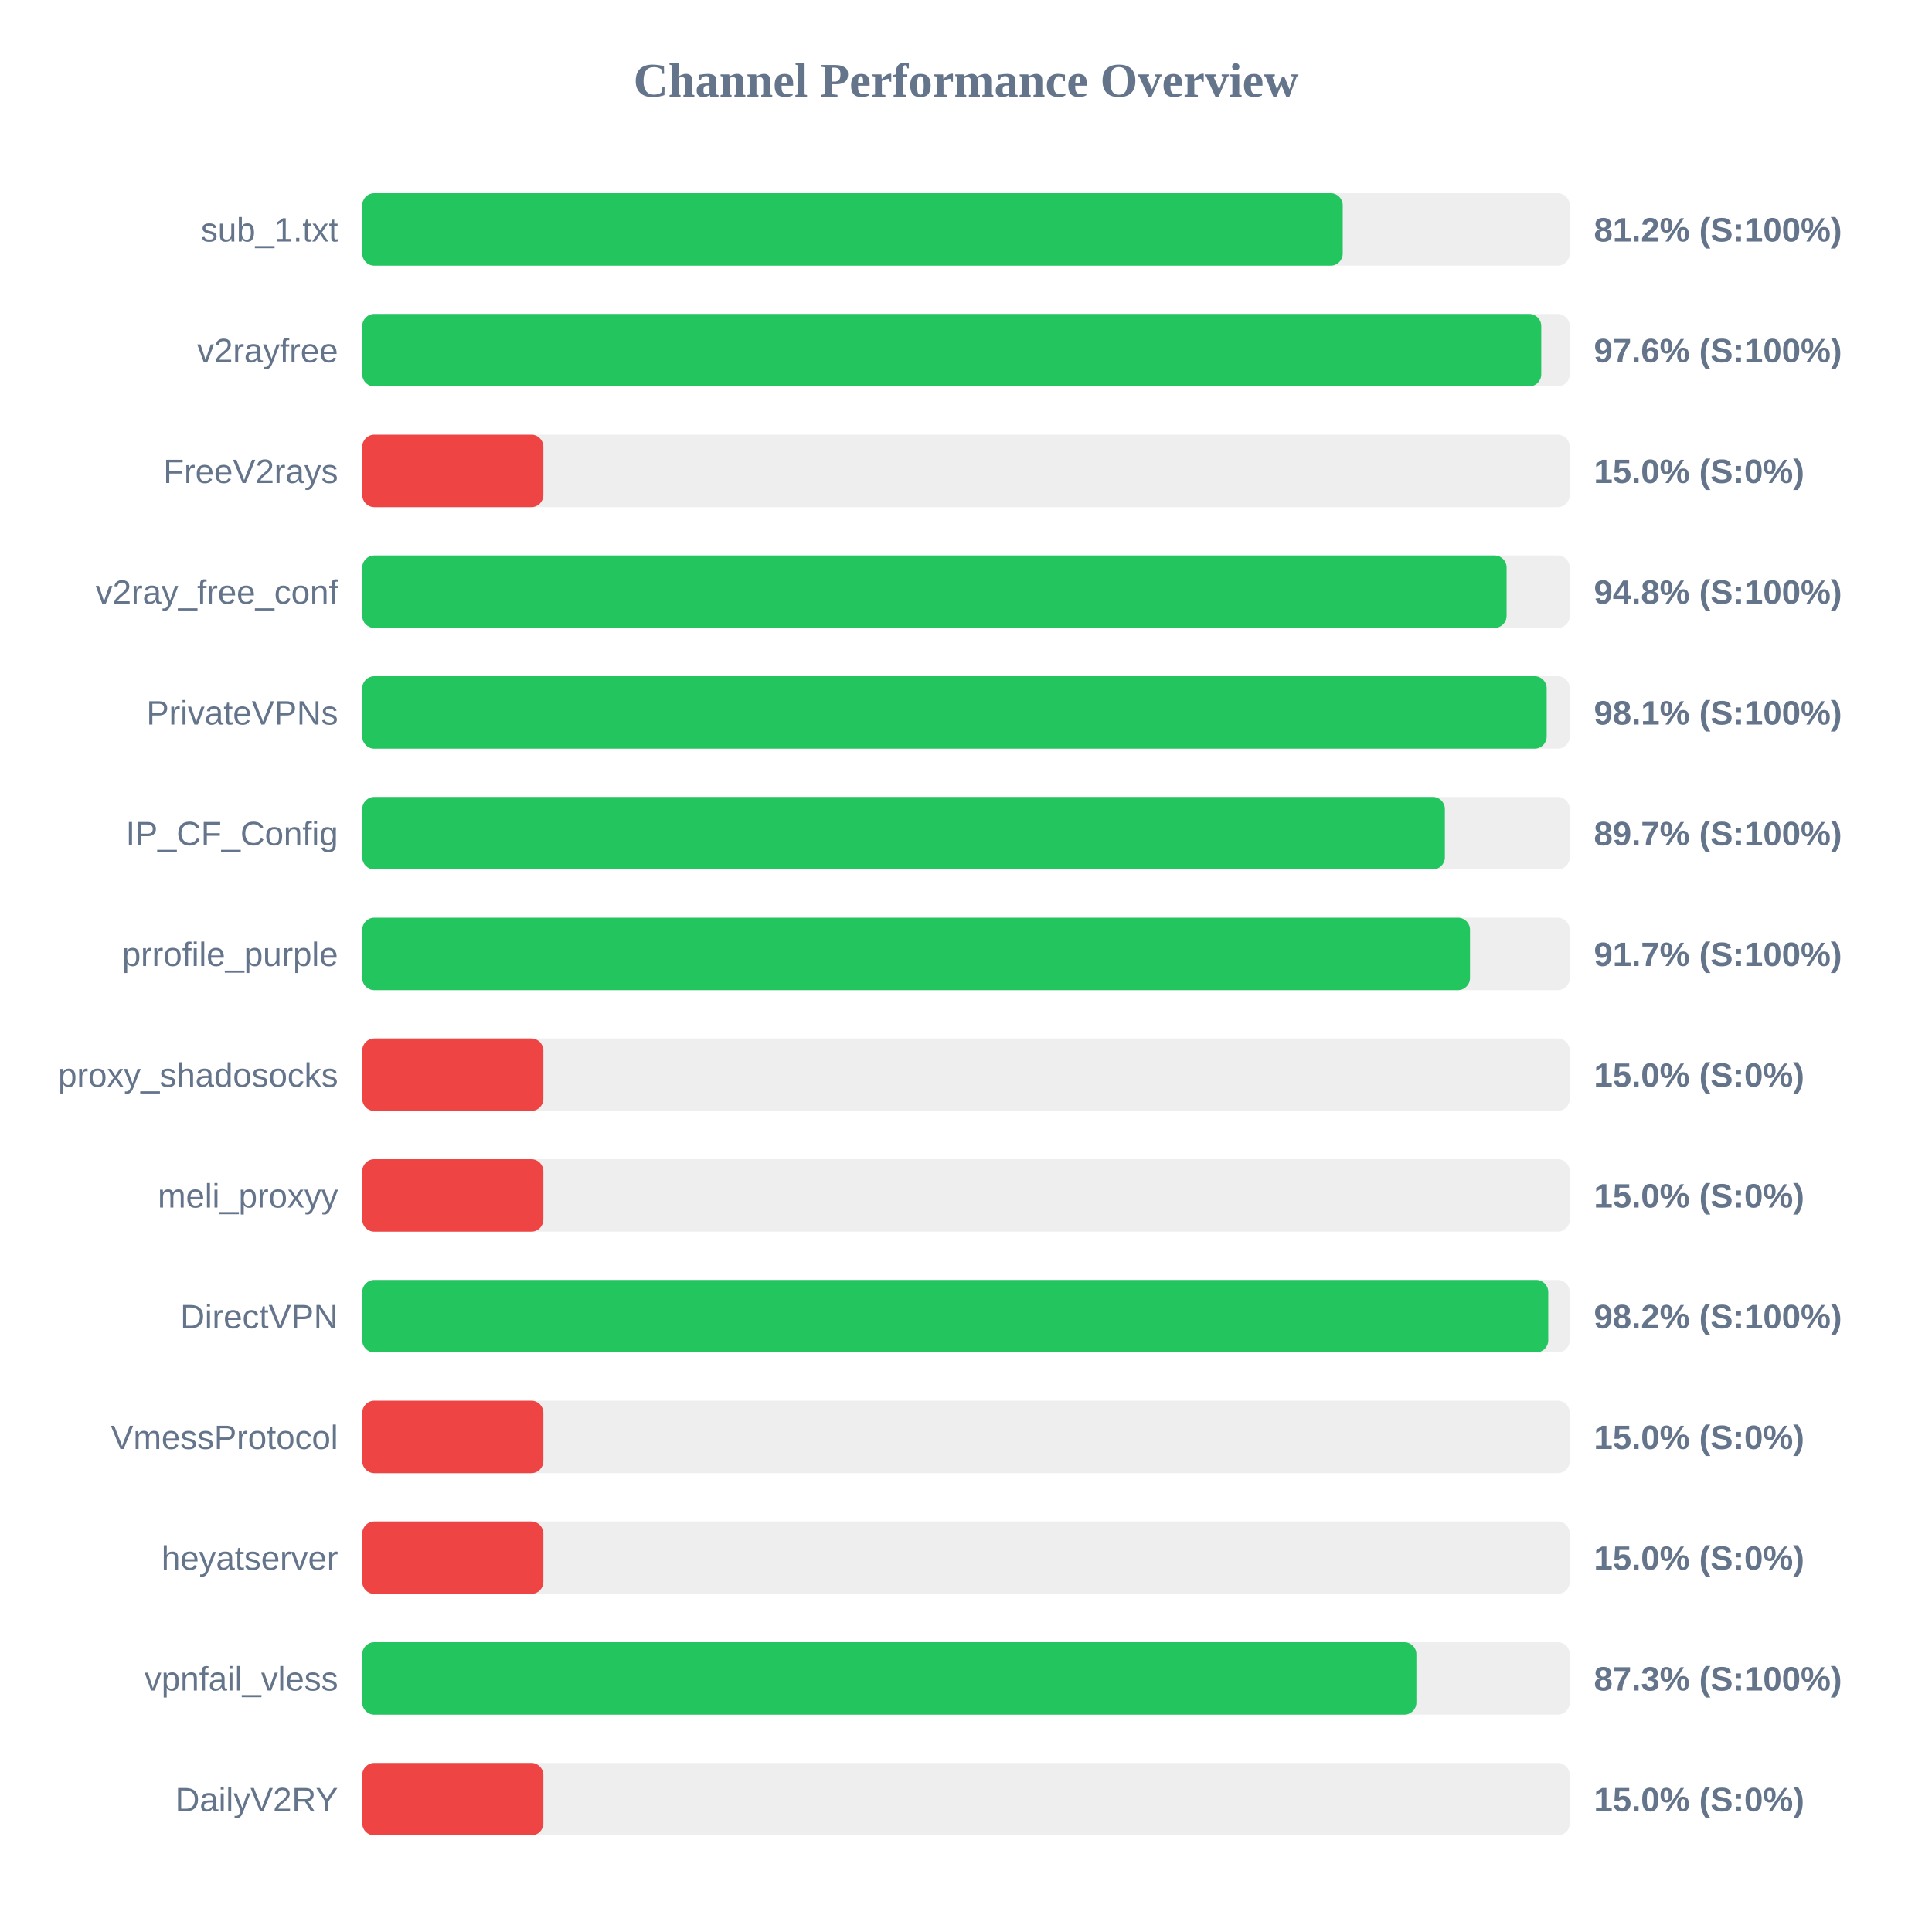
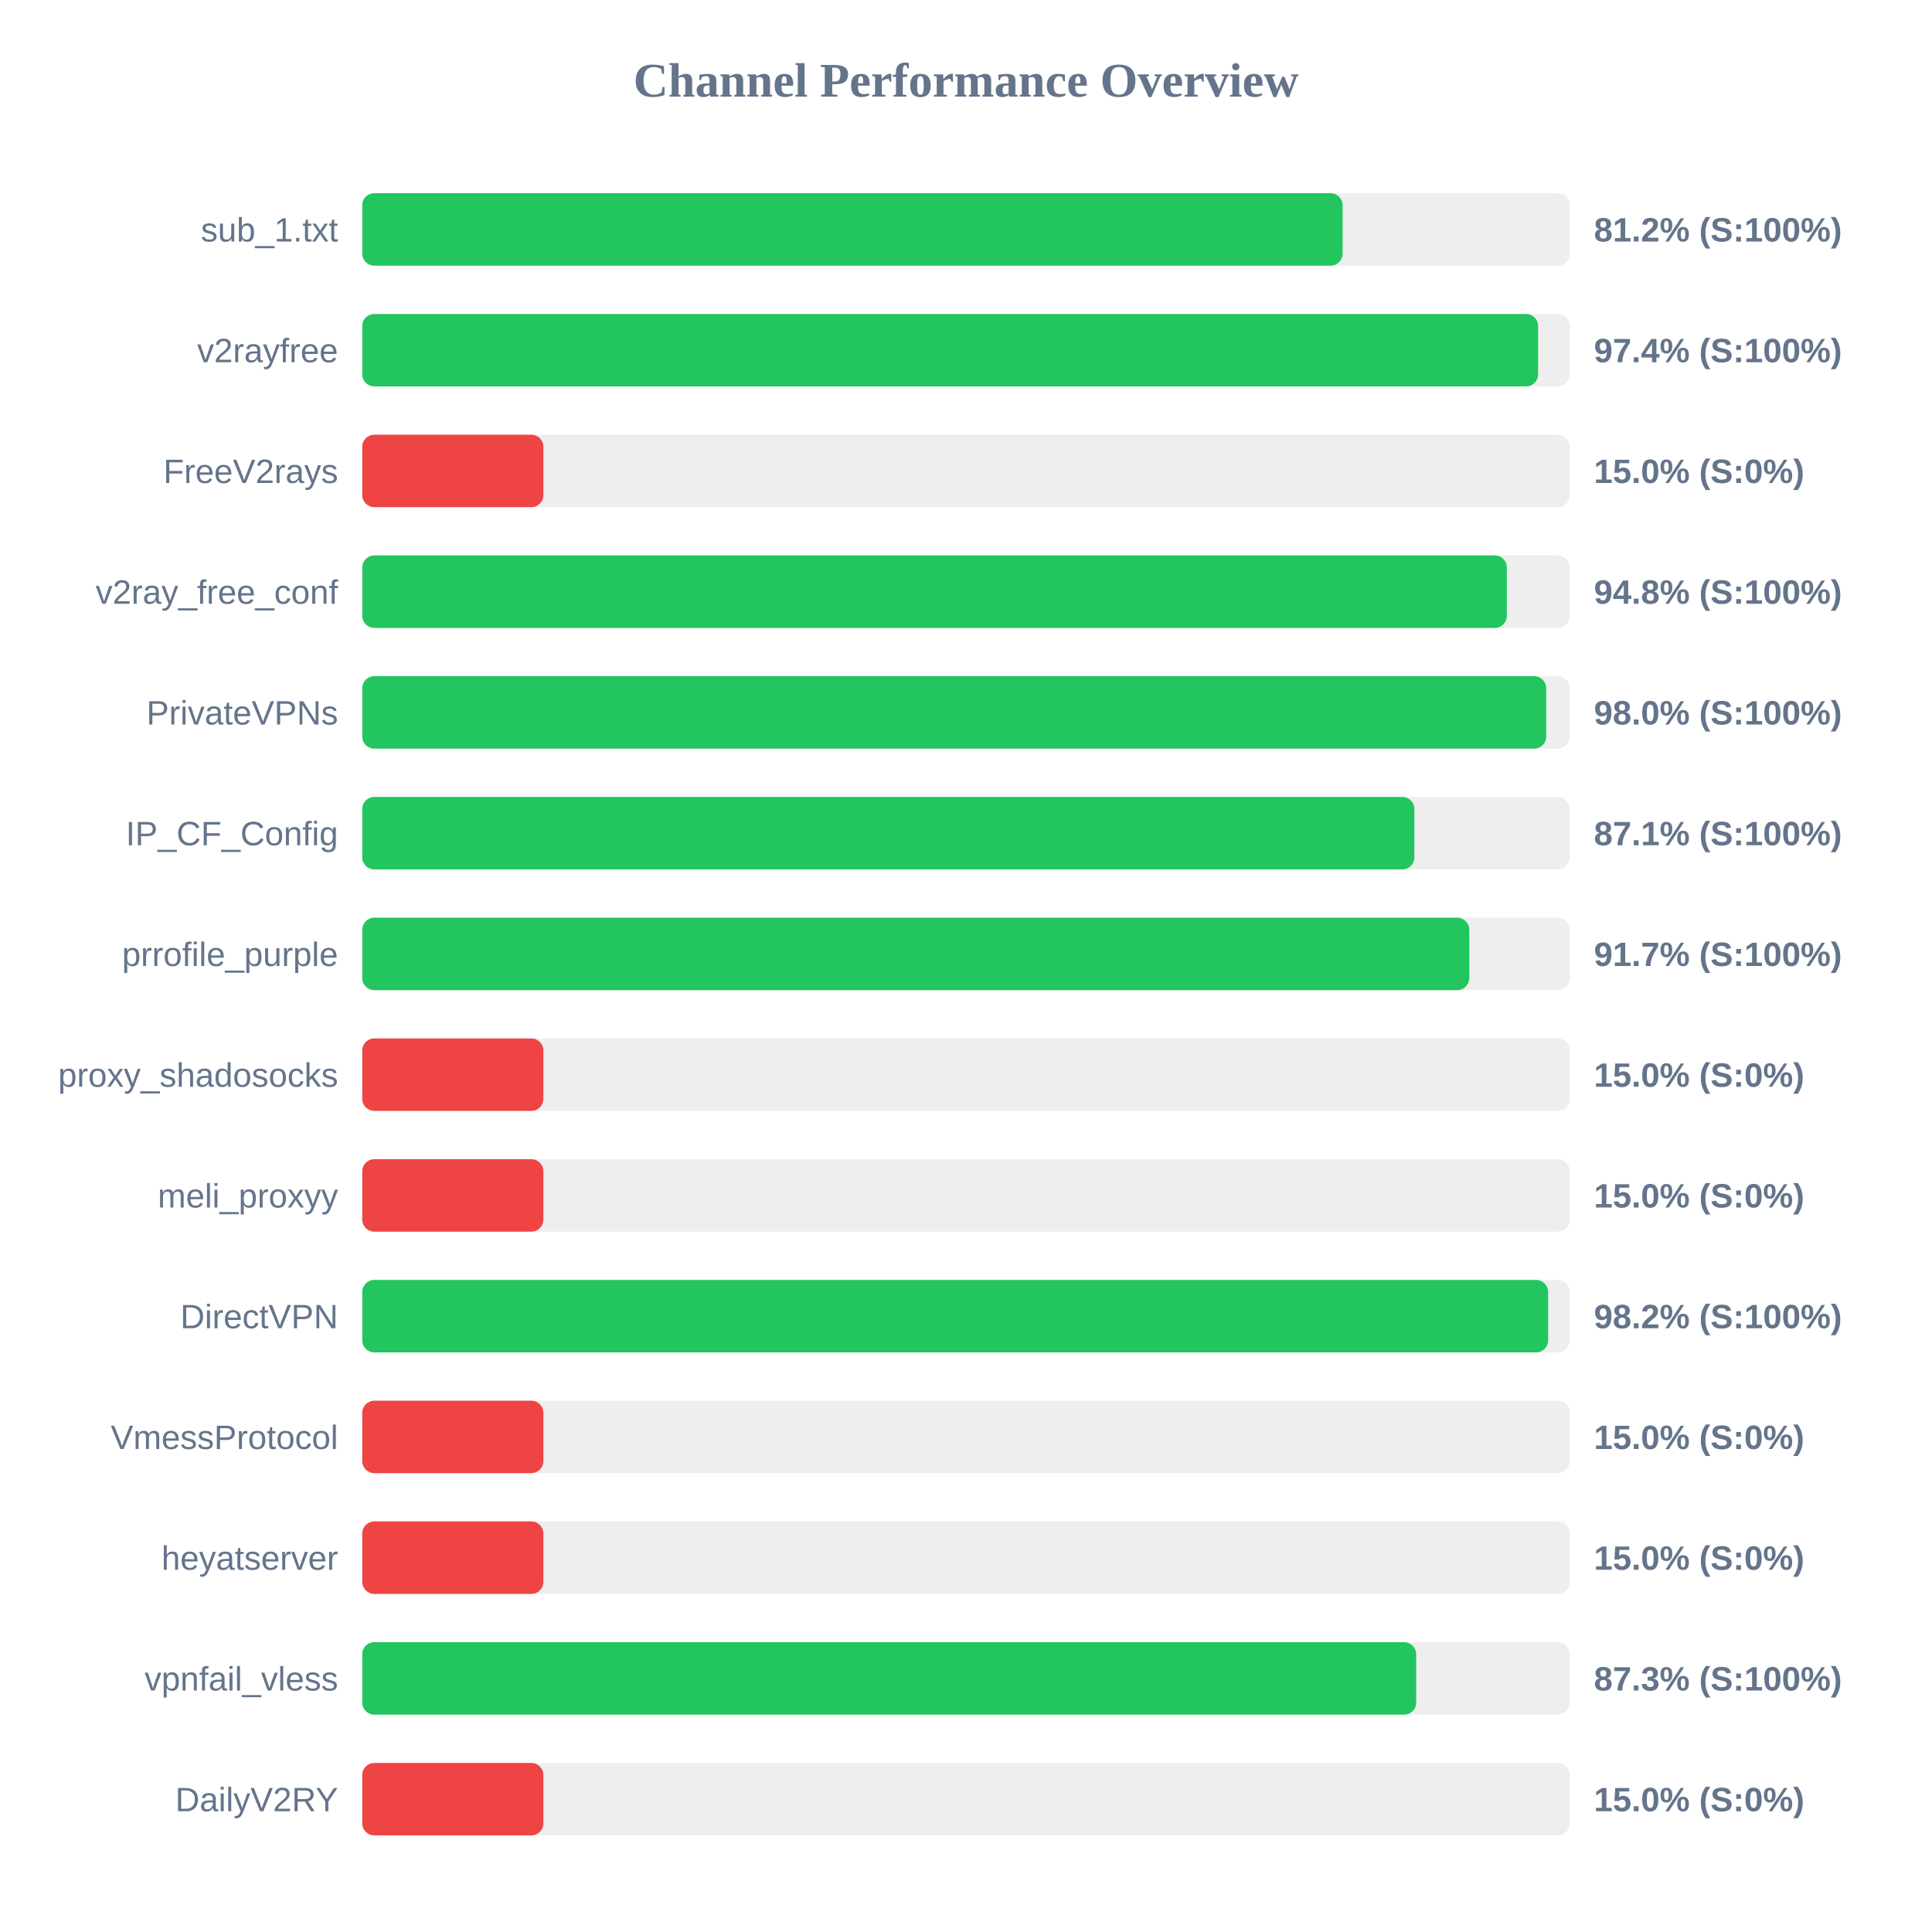
<svg xmlns="http://www.w3.org/2000/svg" width="800" height="800" version="1.1">
  <style>
        .row { font: 14px Arial; fill: #64748b; }
        .score { font: bold 14px Arial; fill: #64748b; }
    </style>
  <text x="400" y="40" text-anchor="middle" font-size="20px" font-weight="bold" fill="#64748b">Channel Performance Overview</text>
  <rect x="150" y="80" width="500" height="30" fill="#eee" rx="5" />
-   <rect x="150" y="80" width="406.0" height="30" fill="#22c55e" rx="5" />
+   <rect x="150" y="80" width="405.95" height="30" fill="#22c55e" rx="5" />
  <text x="140" y="100" text-anchor="end" class="row">sub_1.txt</text>
  <text x="660" y="100" text-anchor="start" class="score">81.2% (S:100%)</text>
  <rect x="150" y="130" width="500" height="30" fill="#eee" rx="5" />
-   <rect x="150" y="130" width="488.2" height="30" fill="#22c55e" rx="5" />
+   <rect x="150" y="130" width="486.9" height="30" fill="#22c55e" rx="5" />
  <text x="140" y="150" text-anchor="end" class="row">v2rayfree</text>
-   <text x="660" y="150" text-anchor="start" class="score">97.6% (S:100%)</text>
+   <text x="660" y="150" text-anchor="start" class="score">97.4% (S:100%)</text>
  <rect x="150" y="180" width="500" height="30" fill="#eee" rx="5" />
  <rect x="150" y="180" width="75.0" height="30" fill="#ef4444" rx="5" />
  <text x="140" y="200" text-anchor="end" class="row">FreeV2rays</text>
  <text x="660" y="200" text-anchor="start" class="score">15.0% (S:0%)</text>
  <rect x="150" y="230" width="500" height="30" fill="#eee" rx="5" />
-   <rect x="150" y="230" width="473.85" height="30" fill="#22c55e" rx="5" />
+   <rect x="150" y="230" width="473.95" height="30" fill="#22c55e" rx="5" />
  <text x="140" y="250" text-anchor="end" class="row">v2ray_free_conf</text>
  <text x="660" y="250" text-anchor="start" class="score">94.8% (S:100%)</text>
  <rect x="150" y="280" width="500" height="30" fill="#eee" rx="5" />
-   <rect x="150" y="280" width="490.45" height="30" fill="#22c55e" rx="5" />
+   <rect x="150" y="280" width="490.25" height="30" fill="#22c55e" rx="5" />
  <text x="140" y="300" text-anchor="end" class="row">PrivateVPNs</text>
-   <text x="660" y="300" text-anchor="start" class="score">98.1% (S:100%)</text>
+   <text x="660" y="300" text-anchor="start" class="score">98.0% (S:100%)</text>
  <rect x="150" y="330" width="500" height="30" fill="#eee" rx="5" />
-   <rect x="150" y="330" width="448.3" height="30" fill="#22c55e" rx="5" />
+   <rect x="150" y="330" width="435.65" height="30" fill="#22c55e" rx="5" />
  <text x="140" y="350" text-anchor="end" class="row">IP_CF_Config</text>
-   <text x="660" y="350" text-anchor="start" class="score">89.7% (S:100%)</text>
+   <text x="660" y="350" text-anchor="start" class="score">87.1% (S:100%)</text>
  <rect x="150" y="380" width="500" height="30" fill="#eee" rx="5" />
-   <rect x="150" y="380" width="458.7" height="30" fill="#22c55e" rx="5" />
+   <rect x="150" y="380" width="458.4" height="30" fill="#22c55e" rx="5" />
  <text x="140" y="400" text-anchor="end" class="row">prrofile_purple</text>
  <text x="660" y="400" text-anchor="start" class="score">91.7% (S:100%)</text>
  <rect x="150" y="430" width="500" height="30" fill="#eee" rx="5" />
  <rect x="150" y="430" width="75.0" height="30" fill="#ef4444" rx="5" />
  <text x="140" y="450" text-anchor="end" class="row">proxy_shadosocks</text>
  <text x="660" y="450" text-anchor="start" class="score">15.0% (S:0%)</text>
  <rect x="150" y="480" width="500" height="30" fill="#eee" rx="5" />
  <rect x="150" y="480" width="75.0" height="30" fill="#ef4444" rx="5" />
  <text x="140" y="500" text-anchor="end" class="row">meli_proxyy</text>
  <text x="660" y="500" text-anchor="start" class="score">15.0% (S:0%)</text>
  <rect x="150" y="530" width="500" height="30" fill="#eee" rx="5" />
-   <rect x="150" y="530" width="491.1" height="30" fill="#22c55e" rx="5" />
+   <rect x="150" y="530" width="491.05" height="30" fill="#22c55e" rx="5" />
  <text x="140" y="550" text-anchor="end" class="row">DirectVPN</text>
  <text x="660" y="550" text-anchor="start" class="score">98.2% (S:100%)</text>
  <rect x="150" y="580" width="500" height="30" fill="#eee" rx="5" />
  <rect x="150" y="580" width="75.0" height="30" fill="#ef4444" rx="5" />
  <text x="140" y="600" text-anchor="end" class="row">VmessProtocol</text>
  <text x="660" y="600" text-anchor="start" class="score">15.0% (S:0%)</text>
  <rect x="150" y="630" width="500" height="30" fill="#eee" rx="5" />
  <rect x="150" y="630" width="75.0" height="30" fill="#ef4444" rx="5" />
  <text x="140" y="650" text-anchor="end" class="row">heyatserver</text>
  <text x="660" y="650" text-anchor="start" class="score">15.0% (S:0%)</text>
  <rect x="150" y="680" width="500" height="30" fill="#eee" rx="5" />
-   <rect x="150" y="680" width="436.5" height="30" fill="#22c55e" rx="5" />
+   <rect x="150" y="680" width="436.4" height="30" fill="#22c55e" rx="5" />
  <text x="140" y="700" text-anchor="end" class="row">vpnfail_vless</text>
  <text x="660" y="700" text-anchor="start" class="score">87.3% (S:100%)</text>
  <rect x="150" y="730" width="500" height="30" fill="#eee" rx="5" />
  <rect x="150" y="730" width="75.0" height="30" fill="#ef4444" rx="5" />
  <text x="140" y="750" text-anchor="end" class="row">DailyV2RY</text>
  <text x="660" y="750" text-anchor="start" class="score">15.0% (S:0%)</text>
</svg>
